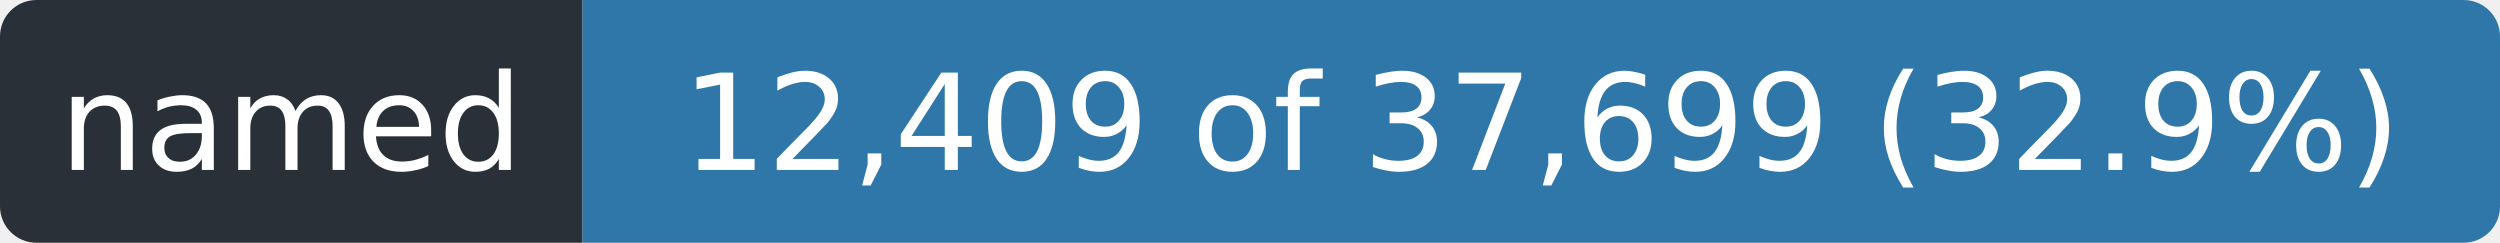
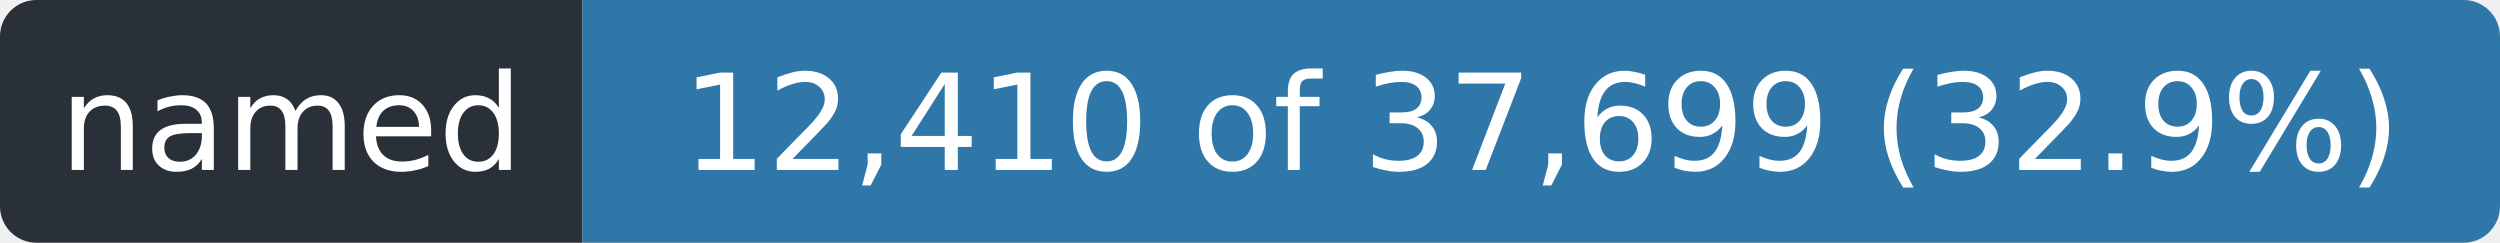
- <svg xmlns="http://www.w3.org/2000/svg" width="206" height="20" role="img" aria-label="named: 12,409 of 37,699 (32.9%)">
+ <svg xmlns="http://www.w3.org/2000/svg" width="206" height="20" role="img" aria-label="named: 12,410 of 37,699 (32.9%)">
  <clipPath id="r">
    <rect width="206" height="20" rx="3" />
  </clipPath>
  <g clip-path="url(#r)">
    <rect width="48" height="20" fill="#2a3038" />
    <rect x="48" width="158" height="20" fill="#2f77a8" />
  </g>
  <g fill="#fff" font-family="Verdana,Geneva,DejaVu Sans,sans-serif" font-size="11" text-anchor="middle">
    <text x="24.0" y="14" textLength="36">named</text>
-     <text x="127.0" y="14" textLength="146">12,409 of 37,699 (32.9%)</text>
+     <text x="127.0" y="14" textLength="146">12,410 of 37,699 (32.9%)</text>
  </g>
</svg>
